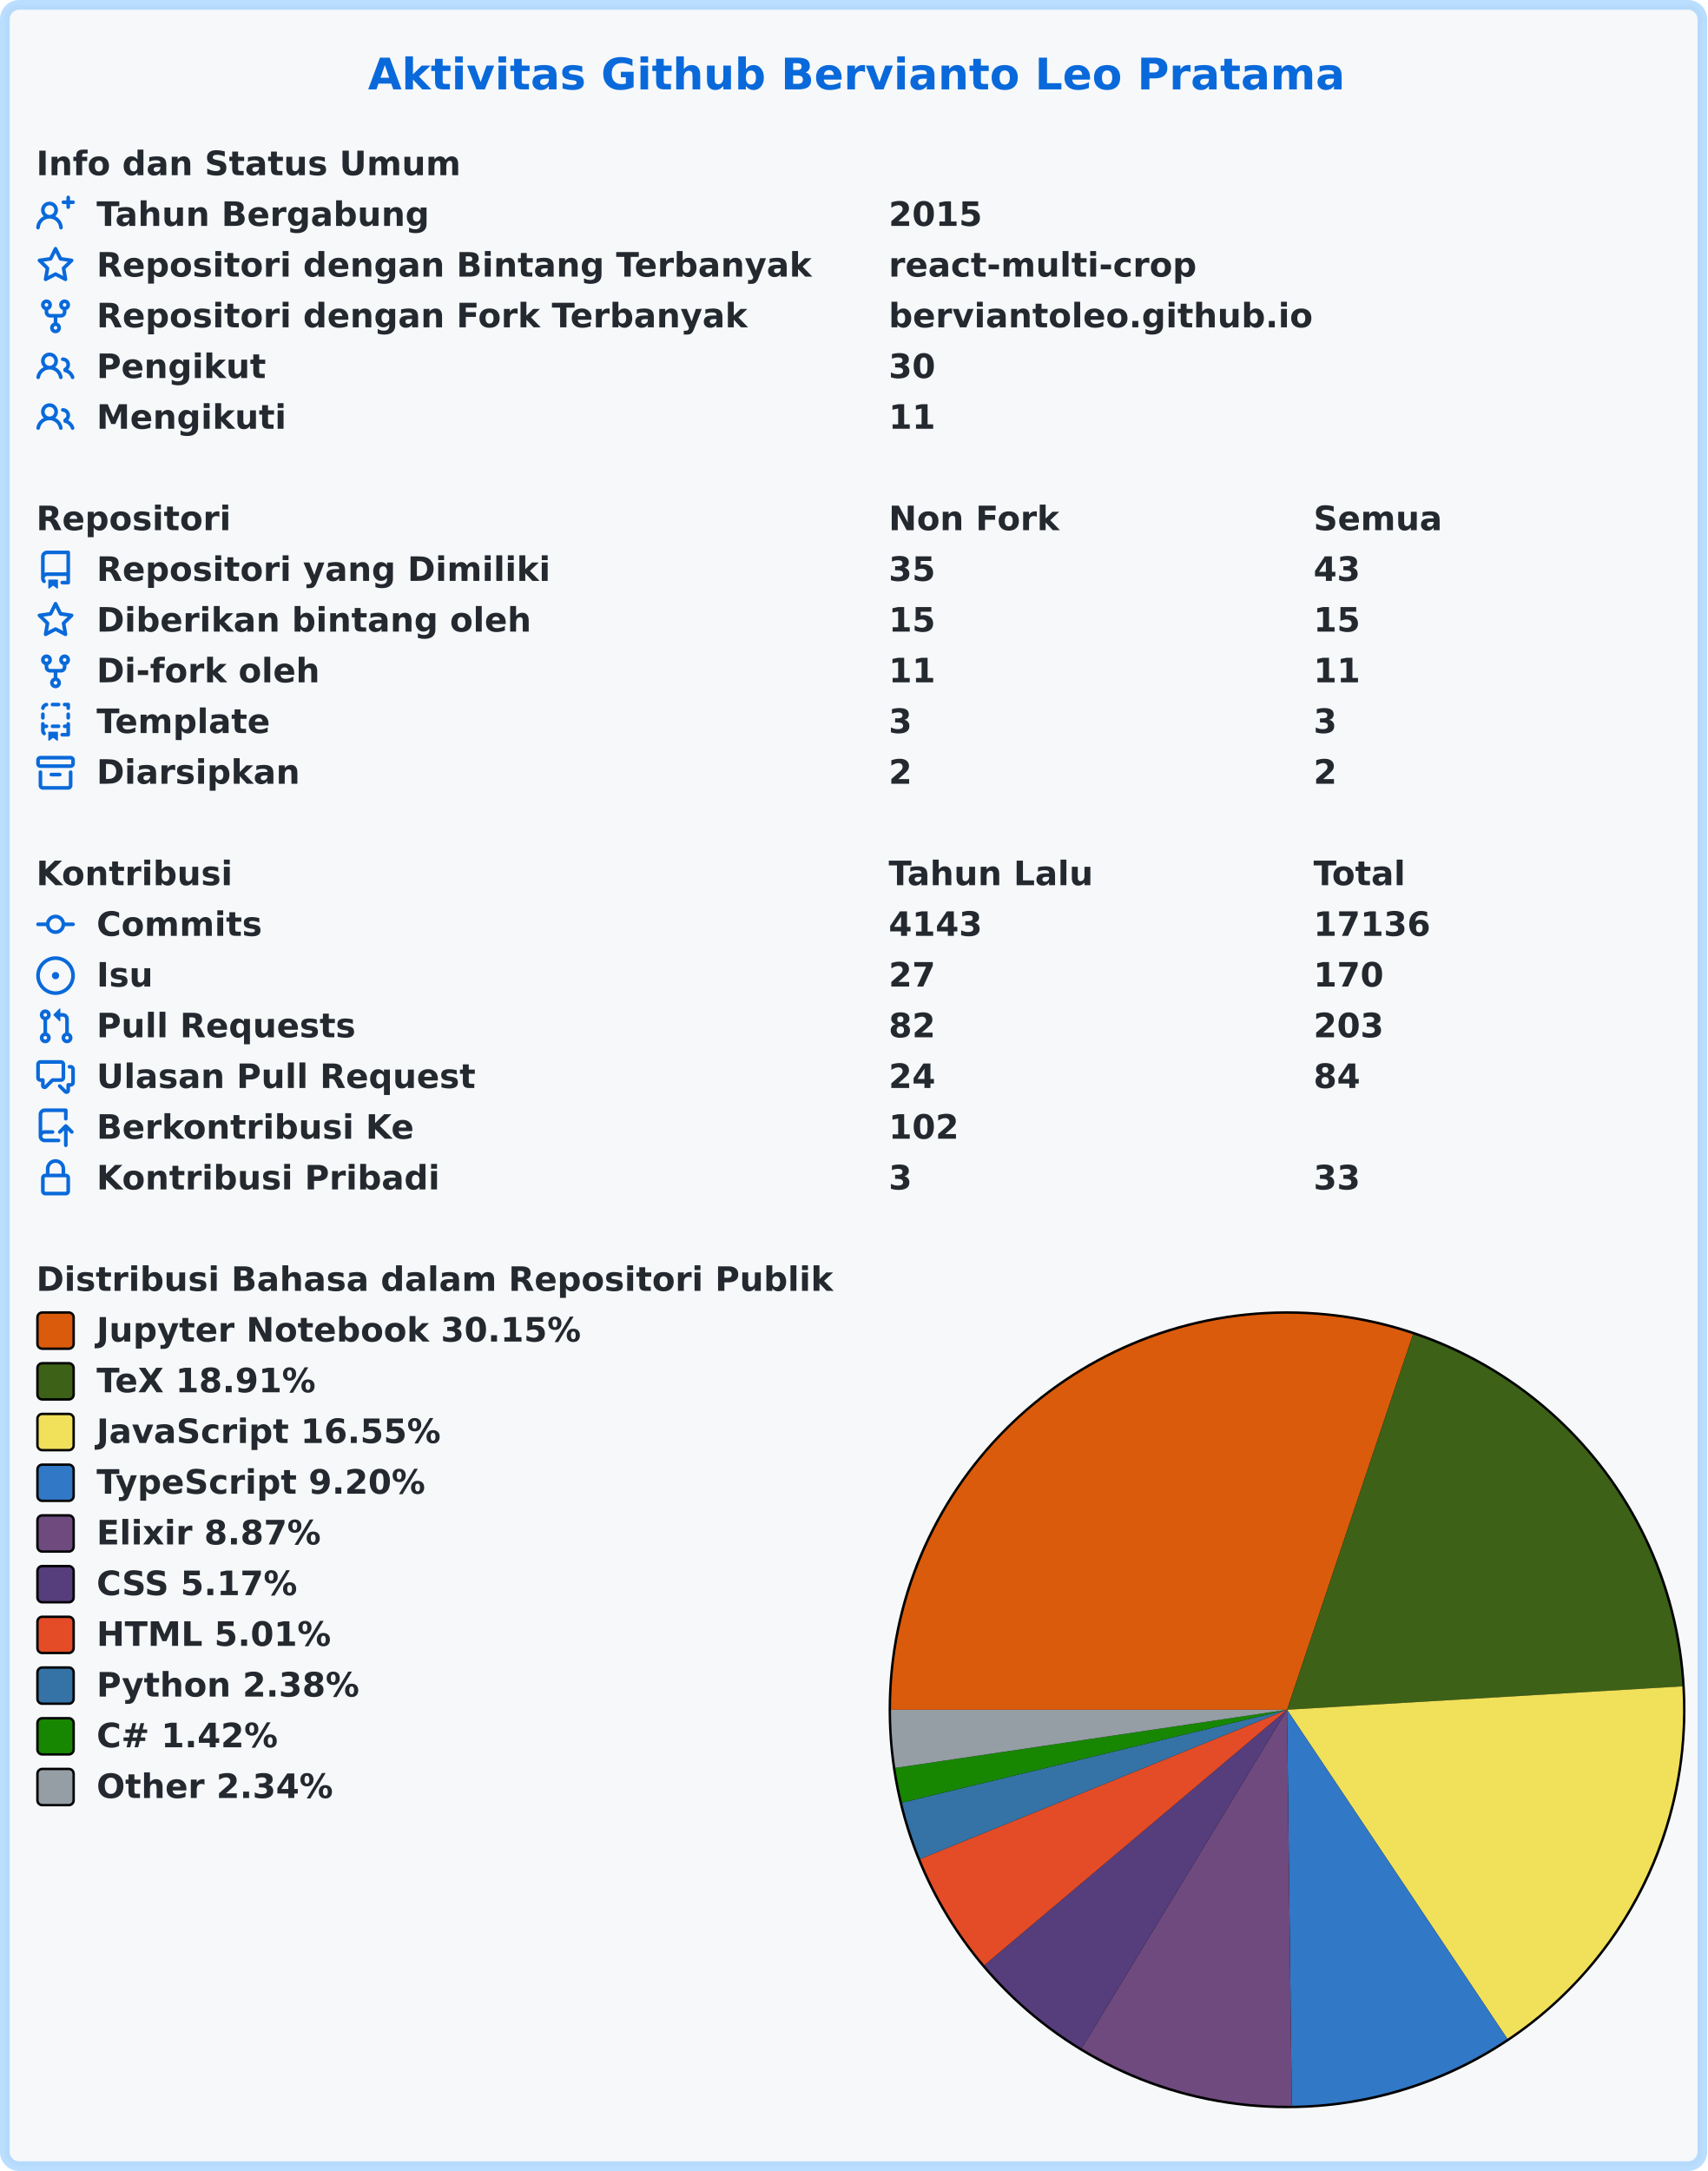
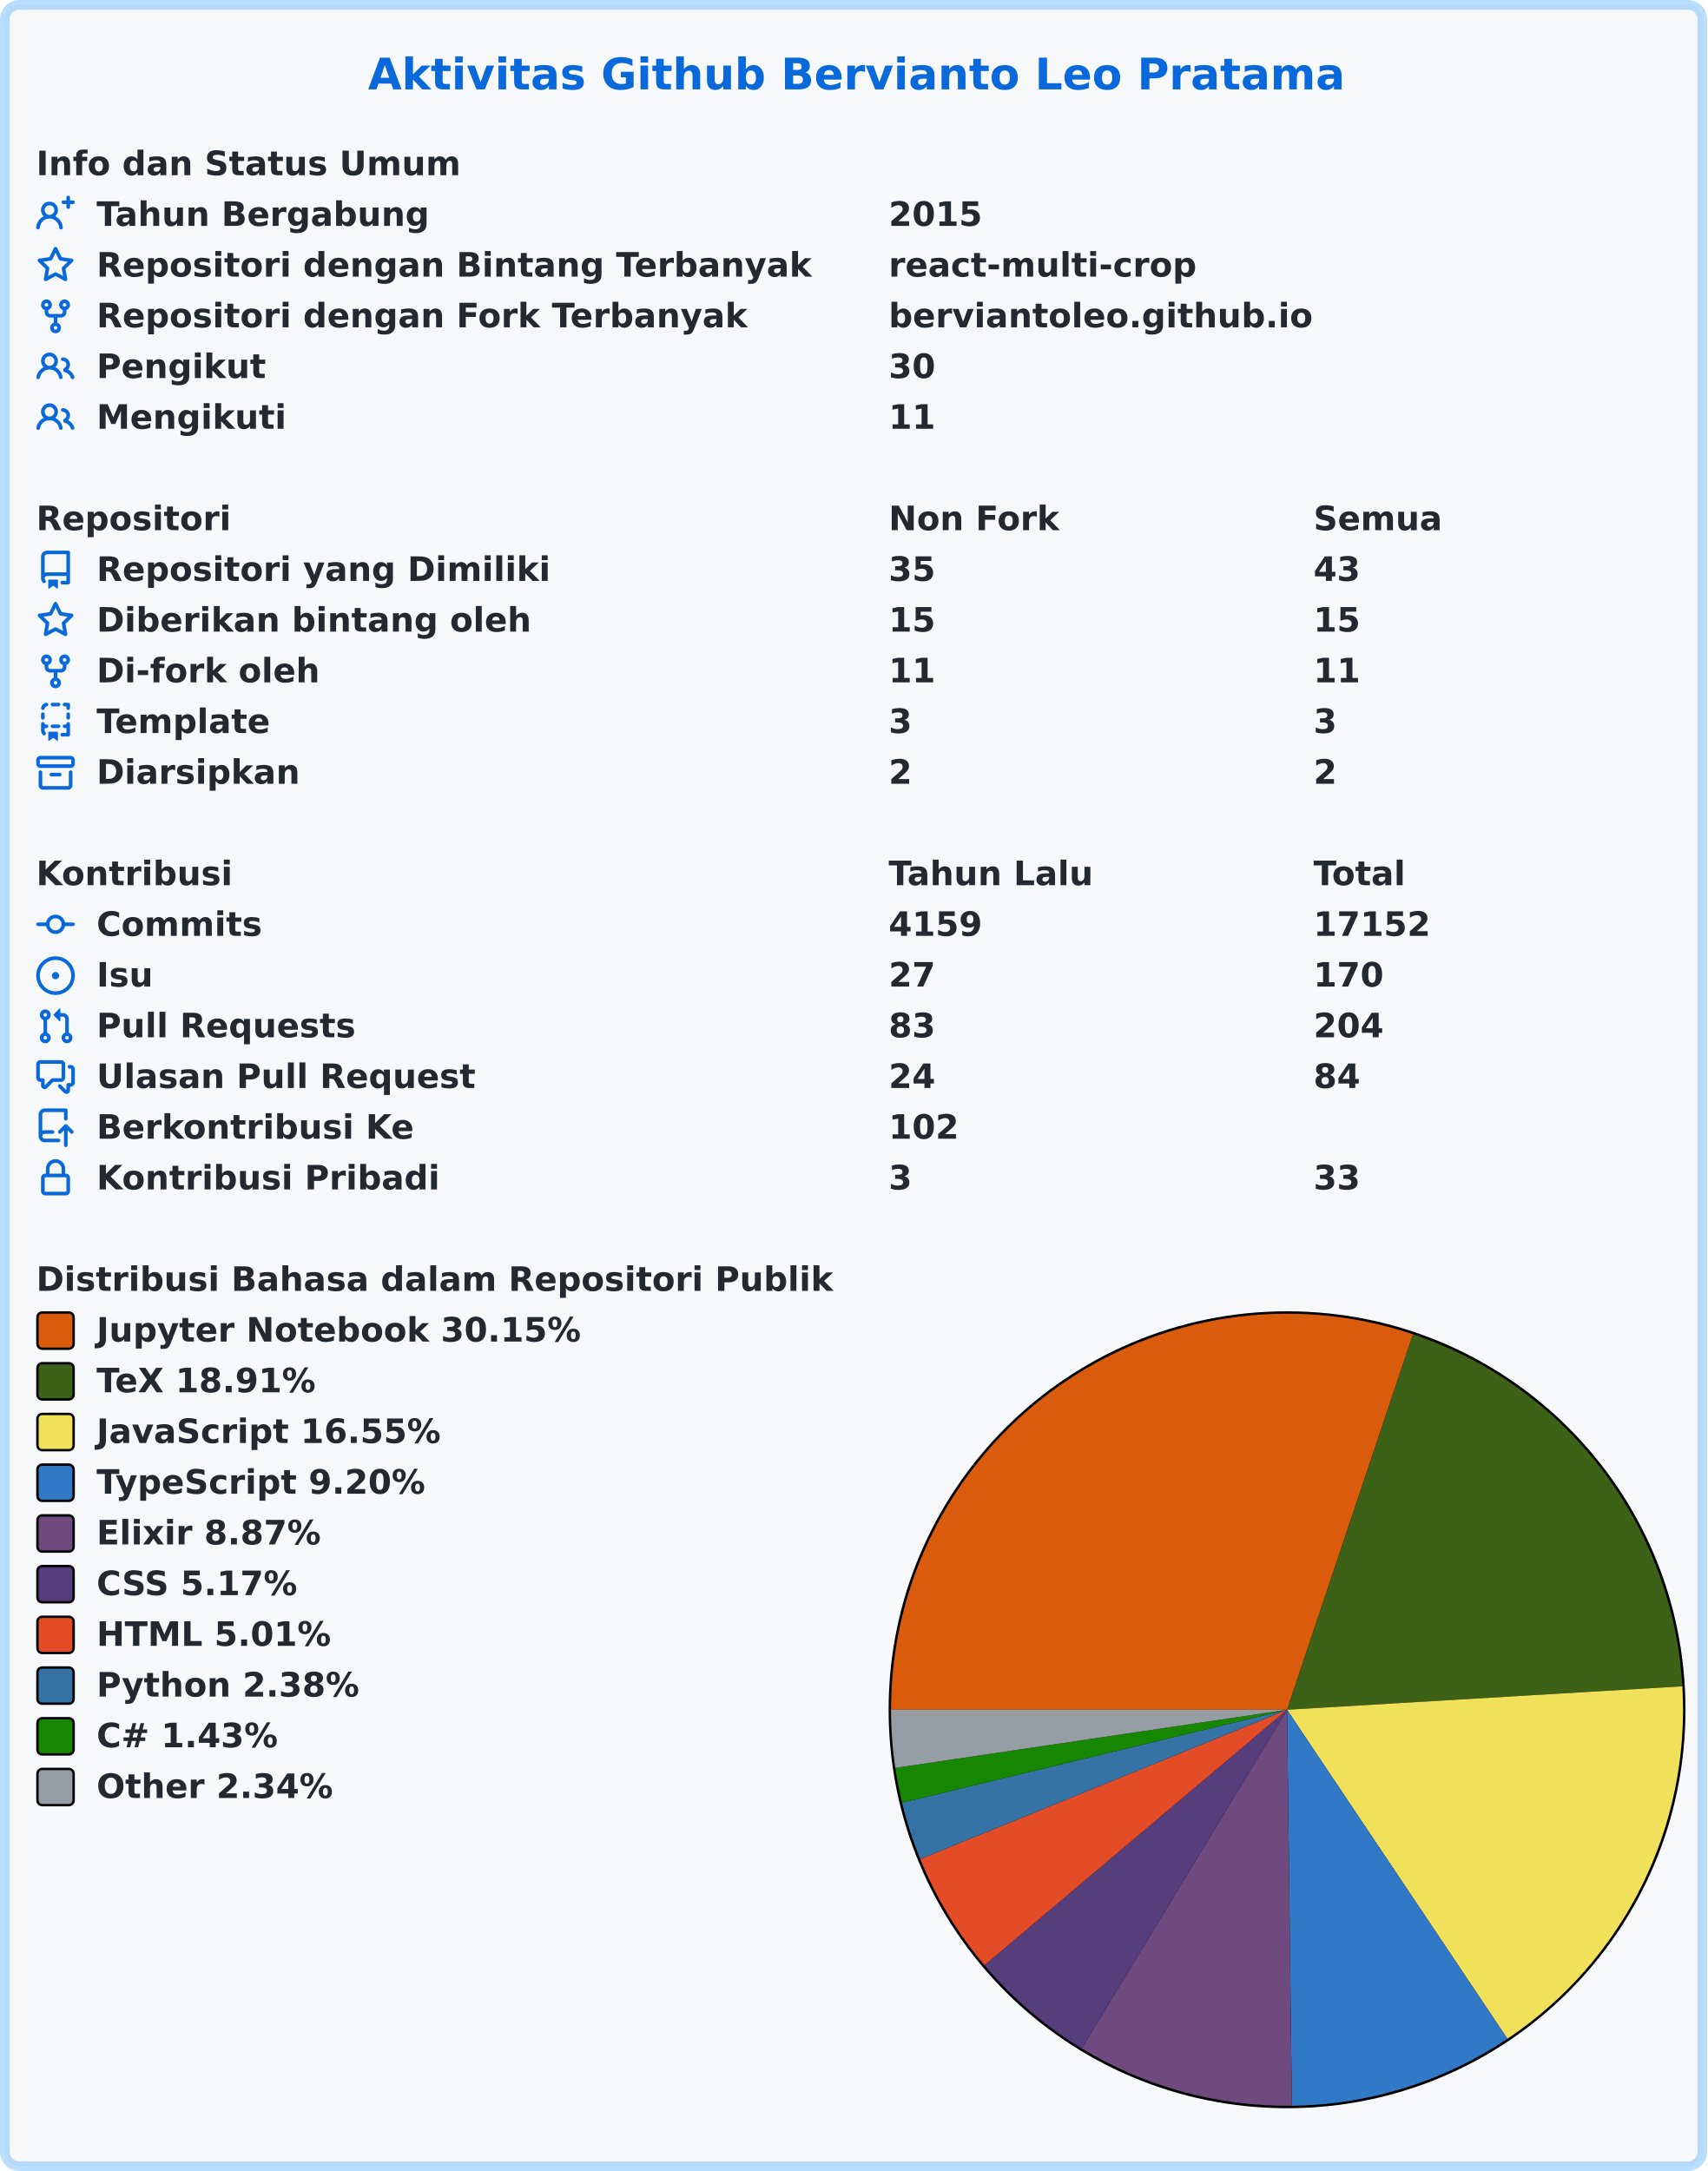
<svg xmlns="http://www.w3.org/2000/svg" width="707" height="899" viewBox="0 0 707 899" lang="id" xml:lang="id">
  <rect x="2" y="2" stroke-width="4" rx="6" width="703" height="895" stroke="rgba(84,174,255,0.4)" fill="#f6f8fa" />
  <g font-weight="600" font-size="110pt" font-family="Verdana,Geneva,DejaVu Sans,sans-serif" text-rendering="geometricPrecision">
    <text x="1239" y="301" lengthAdjust="spacingAndGlyphs" textLength="3261" transform="scale(0.123)" fill="#0969da">Aktivitas Github Bervianto Leo Pratama</text>
    <g transform="translate(0, 60)" fill="#24292f">
      <g transform="translate(15, 0)">
        <g transform="scale(0.095)">
          <text x="0" y="132" textLength="1852" lengthAdjust="spacingAndGlyphs">Info dan Status Umum</text>
        </g>
      </g>
      <g transform="translate(15, 21)">
        <path fill="#0969da" fill-rule="evenodd" d="M13.25 0a.75.75 0 01.75.75V2h1.25a.75.75 0 010 1.5H14v1.25a.75.75 0 01-1.5 0V3.5h-1.25a.75.75 0 010-1.5h1.25V.75a.75.75 0 01.75-.75zM5.5 4a2 2 0 100 4 2 2 0 000-4zm2.4 4.548a3.5 3.5 0 10-4.799 0 5.527 5.527 0 00-3.1 4.66.75.75 0 101.498.085A4.01 4.01 0 015.5 9.5a4.01 4.01 0 014.001 3.793.75.75 0 101.498-.086 5.527 5.527 0 00-3.1-4.659z" />
        <g transform="scale(0.095)">
          <text lengthAdjust="spacingAndGlyphs" textLength="1478" x="263" y="132">Tahun Bergabung</text>
          <text lengthAdjust="spacingAndGlyphs" textLength="420" x="3716" y="132">2015</text>
        </g>
      </g>
      <g transform="translate(15, 42)">
        <path fill="#0969da" fill-rule="evenodd" d="M8 .25a.75.75 0 01.673.418l1.882 3.815 4.21.612a.75.75 0 01.416 1.279l-3.046 2.97.719 4.192a.75.75 0 01-1.088.791L8 12.347l-3.766 1.98a.75.75 0 01-1.088-.79l.72-4.194L.818 6.374a.75.75 0 01.416-1.28l4.21-.611L7.327.668A.75.75 0 018 .25zm0 2.445L6.615 5.5a.75.75 0 01-.564.41l-3.097.45 2.24 2.184a.75.75 0 01.216.664l-.528 3.084 2.769-1.456a.75.75 0 01.698 0l2.77 1.456-.53-3.084a.75.75 0 01.216-.664l2.24-2.183-3.096-.45a.75.75 0 01-.564-.41L8 2.694v.001z" />
        <g transform="scale(0.095)">
          <text lengthAdjust="spacingAndGlyphs" textLength="3126" x="263" y="132">Repositori dengan Bintang Terbanyak</text>
          <text lengthAdjust="spacingAndGlyphs" textLength="1330" x="3716" y="132">react-multi-crop</text>
        </g>
      </g>
      <g transform="translate(15, 63)">
        <path fill="#0969da" fill-rule="evenodd" d="M5 3.25a.75.75 0 11-1.5 0 .75.75 0 011.5 0zm0 2.122a2.25 2.25 0 10-1.5 0v.878A2.25 2.25 0 005.75 8.5h1.5v2.128a2.251 2.251 0 101.5 0V8.5h1.5a2.25 2.25 0 002.25-2.25v-.878a2.25 2.25 0 10-1.5 0v.878a.75.75 0 01-.75.75h-4.5A.75.75 0 015 6.25v-.878zm3.75 7.378a.75.75 0 11-1.5 0 .75.75 0 011.5 0zm3-8.75a.75.75 0 100-1.5.75.75 0 000 1.5z" />
        <g transform="scale(0.095)">
          <text lengthAdjust="spacingAndGlyphs" textLength="2846" x="263" y="132">Repositori dengan Fork Terbanyak</text>
          <text lengthAdjust="spacingAndGlyphs" textLength="1821" x="3716" y="132">berviantoleo.github.io</text>
        </g>
      </g>
      <g transform="translate(15, 84)">
        <path fill="#0969da" fill-rule="evenodd" d="M5.5 3.5a2 2 0 100 4 2 2 0 000-4zM2 5.5a3.5 3.5 0 115.898 2.549 5.507 5.507 0 013.034 4.084.75.75 0 11-1.482.235 4.001 4.001 0 00-7.9 0 .75.75 0 01-1.482-.236A5.507 5.507 0 013.102 8.05 3.49 3.49 0 012 5.5zM11 4a.75.75 0 100 1.5 1.5 1.5 0 01.666 2.844.75.75 0 00-.416.672v.352a.75.75 0 00.574.73c1.2.289 2.162 1.2 2.522 2.372a.75.75 0 101.434-.44 5.01 5.01 0 00-2.56-3.012A3 3 0 0011 4z" />
        <g transform="scale(0.095)">
          <text lengthAdjust="spacingAndGlyphs" textLength="723" x="263" y="132">Pengikut</text>
          <text lengthAdjust="spacingAndGlyphs" textLength="210" x="3716" y="132">30</text>
        </g>
      </g>
      <g transform="translate(15, 105)">
        <path fill="#0969da" fill-rule="evenodd" d="M5.5 3.5a2 2 0 100 4 2 2 0 000-4zM2 5.5a3.5 3.5 0 115.898 2.549 5.507 5.507 0 013.034 4.084.75.75 0 11-1.482.235 4.001 4.001 0 00-7.9 0 .75.75 0 01-1.482-.236A5.507 5.507 0 013.102 8.05 3.49 3.49 0 012 5.5zM11 4a.75.75 0 100 1.5 1.5 1.5 0 01.666 2.844.75.75 0 00-.416.672v.352a.75.75 0 00.574.73c1.2.289 2.162 1.2 2.522 2.372a.75.75 0 101.434-.44 5.01 5.01 0 00-2.56-3.012A3 3 0 0011 4z" />
        <g transform="scale(0.095)">
          <text lengthAdjust="spacingAndGlyphs" textLength="813" x="263" y="132">Mengikuti</text>
          <text lengthAdjust="spacingAndGlyphs" textLength="210" x="3716" y="132">11</text>
        </g>
      </g>
    </g>
    <g transform="translate(0, 207)" fill="#24292f">
      <g transform="translate(15, 0)">
        <g transform="scale(0.095)">
          <text x="0" y="132" textLength="832" lengthAdjust="spacingAndGlyphs">Repositori</text>
          <text x="3716" y="132" textLength="740" lengthAdjust="spacingAndGlyphs">Non Fork</text>
          <text x="5568" y="132" textLength="573" lengthAdjust="spacingAndGlyphs">Semua</text>
        </g>
      </g>
      <g transform="translate(15, 21)">
        <path fill="#0969da" fill-rule="evenodd" d="M2 2.5A2.5 2.5 0 014.5 0h8.75a.75.75 0 01.75.75v12.5a.75.75 0 01-.75.75h-2.5a.75.75 0 110-1.5h1.75v-2h-8a1 1 0 00-.714 1.7.75.75 0 01-1.072 1.05A2.495 2.495 0 012 11.5v-9zm10.5-1V9h-8c-.356 0-.694.074-1 .208V2.5a1 1 0 011-1h8zM5 12.25v3.25a.25.25 0 00.4.2l1.45-1.087a.25.25 0 01.3 0L8.6 15.7a.25.25 0 00.4-.2v-3.25a.25.25 0 00-.25-.25h-3.5a.25.25 0 00-.25.25z" />
        <g transform="scale(0.095)">
          <text lengthAdjust="spacingAndGlyphs" textLength="1962" x="263" y="132">Repositori yang Dimiliki</text>
          <text lengthAdjust="spacingAndGlyphs" textLength="210" x="3716" y="132">35</text>
          <text lengthAdjust="spacingAndGlyphs" textLength="210" x="5568" y="132">43</text>
        </g>
      </g>
      <g transform="translate(15, 42)">
        <path fill="#0969da" fill-rule="evenodd" d="M8 .25a.75.75 0 01.673.418l1.882 3.815 4.21.612a.75.75 0 01.416 1.279l-3.046 2.97.719 4.192a.75.75 0 01-1.088.791L8 12.347l-3.766 1.98a.75.75 0 01-1.088-.79l.72-4.194L.818 6.374a.75.75 0 01.416-1.28l4.21-.611L7.327.668A.75.75 0 018 .25zm0 2.445L6.615 5.5a.75.75 0 01-.564.41l-3.097.45 2.24 2.184a.75.75 0 01.216.664l-.528 3.084 2.769-1.456a.75.75 0 01.698 0l2.77 1.456-.53-3.084a.75.75 0 01.216-.664l2.24-2.183-3.096-.45a.75.75 0 01-.564-.41L8 2.694v.001z" />
        <g transform="scale(0.095)">
          <text lengthAdjust="spacingAndGlyphs" textLength="1887" x="263" y="132">Diberikan bintang oleh</text>
          <text lengthAdjust="spacingAndGlyphs" textLength="210" x="3716" y="132">15</text>
          <text lengthAdjust="spacingAndGlyphs" textLength="210" x="5568" y="132">15</text>
        </g>
      </g>
      <g transform="translate(15, 63)">
        <path fill="#0969da" fill-rule="evenodd" d="M5 3.25a.75.75 0 11-1.5 0 .75.75 0 011.5 0zm0 2.122a2.25 2.25 0 10-1.5 0v.878A2.25 2.25 0 005.75 8.5h1.5v2.128a2.251 2.251 0 101.5 0V8.5h1.5a2.25 2.25 0 002.25-2.25v-.878a2.25 2.25 0 10-1.5 0v.878a.75.75 0 01-.75.75h-4.5A.75.75 0 015 6.25v-.878zm3.75 7.378a.75.75 0 11-1.5 0 .75.75 0 011.5 0zm3-8.75a.75.75 0 100-1.5.75.75 0 000 1.5z" />
        <g transform="scale(0.095)">
          <text lengthAdjust="spacingAndGlyphs" textLength="963" x="263" y="132">Di-fork oleh</text>
          <text lengthAdjust="spacingAndGlyphs" textLength="210" x="3716" y="132">11</text>
          <text lengthAdjust="spacingAndGlyphs" textLength="210" x="5568" y="132">11</text>
        </g>
      </g>
      <g transform="translate(15, 84)">
        <path fill="#0969da" fill-rule="evenodd" d="M6 .75A.75.75 0 016.75 0h2.5a.75.75 0 010 1.5h-2.5A.75.75 0 016 .75zm5 0a.75.75 0 01.75-.75h1.5a.75.75 0 01.75.75v1.5a.75.75 0 01-1.5 0V1.5h-.75A.75.75 0 0111 .75zM4.992.662a.75.75 0 01-.636.848c-.436.063-.783.41-.846.846a.75.75 0 01-1.485-.212A2.501 2.501 0 014.144.025a.75.75 0 01.848.637zM2.75 4a.75.75 0 01.75.75v1.5a.75.75 0 01-1.5 0v-1.5A.75.75 0 012.75 4zm10.5 0a.75.75 0 01.75.75v1.5a.75.75 0 01-1.5 0v-1.5a.75.75 0 01.75-.75zM2.75 8a.75.75 0 01.75.75v.268A1.72 1.72 0 013.75 9h.5a.75.75 0 010 1.5h-.5a.25.25 0 00-.25.25v.75c0 .28.114.532.3.714a.75.75 0 01-1.05 1.072A2.495 2.495 0 012 11.5V8.75A.75.75 0 012.75 8zm10.5 0a.75.75 0 01.75.75v4.5a.75.75 0 01-.75.75h-2.5a.75.75 0 010-1.5h1.75v-2h-.75a.75.75 0 010-1.5h.75v-.25a.75.75 0 01.75-.75zM6 9.75A.75.75 0 016.75 9h2.5a.75.75 0 010 1.5h-2.5A.75.75 0 016 9.75zm-1 2.5v3.25a.25.25 0 00.4.2l1.45-1.087a.25.25 0 01.3 0L8.6 15.7a.25.25 0 00.4-.2v-3.25a.25.25 0 00-.25-.25h-3.5a.25.25 0 00-.25.25z" />
        <g transform="scale(0.095)">
          <text lengthAdjust="spacingAndGlyphs" textLength="783" x="263" y="132">Template</text>
          <text lengthAdjust="spacingAndGlyphs" textLength="105" x="3716" y="132">3</text>
          <text lengthAdjust="spacingAndGlyphs" textLength="105" x="5568" y="132">3</text>
        </g>
      </g>
      <g transform="translate(15, 105)">
        <path fill="#0969da" fill-rule="evenodd" d="M1.75 2.5a.25.25 0 00-.25.25v1.5c0 .138.112.25.25.25h12.5a.25.25 0 00.25-.25v-1.5a.25.25 0 00-.25-.25H1.75zM0 2.75C0 1.784.784 1 1.75 1h12.5c.966 0 1.75.784 1.75 1.75v1.5A1.75 1.75 0 0114.25 6H1.75A1.75 1.75 0 010 4.25v-1.5zM1.75 7a.75.75 0 01.75.75v5.5c0 .138.112.25.25.25h10.5a.25.25 0 00.25-.25v-5.5a.75.75 0 111.5 0v5.5A1.75 1.75 0 0113.25 15H2.75A1.75 1.75 0 011 13.25v-5.5A.75.75 0 011.75 7zm4.5 1a.75.75 0 000 1.5h3.5a.75.75 0 100-1.5h-3.5z" />
        <g transform="scale(0.095)">
          <text lengthAdjust="spacingAndGlyphs" textLength="880" x="263" y="132">Diarsipkan</text>
          <text lengthAdjust="spacingAndGlyphs" textLength="105" x="3716" y="132">2</text>
          <text lengthAdjust="spacingAndGlyphs" textLength="105" x="5568" y="132">2</text>
        </g>
      </g>
    </g>
    <g transform="translate(0, 354)" fill="#24292f">
      <g transform="translate(15, 0)">
        <g transform="scale(0.095)">
          <text x="0" y="132" textLength="834" lengthAdjust="spacingAndGlyphs">Kontribusi</text>
          <text x="3716" y="132" textLength="914" lengthAdjust="spacingAndGlyphs">Tahun Lalu</text>
          <text x="5568" y="132" textLength="414" lengthAdjust="spacingAndGlyphs">Total</text>
        </g>
      </g>
      <g transform="translate(15, 21)">
        <path fill="#0969da" fill-rule="evenodd" d="M10.5 7.75a2.5 2.5 0 11-5 0 2.5 2.5 0 015 0zm1.43.75a4.002 4.002 0 01-7.86 0H.75a.75.75 0 110-1.5h3.32a4.001 4.001 0 017.86 0h3.32a.75.75 0 110 1.5h-3.32z" />
        <g transform="scale(0.095)">
          <text lengthAdjust="spacingAndGlyphs" textLength="734" x="263" y="132">Commits</text>
-           <text lengthAdjust="spacingAndGlyphs" textLength="420" x="3716" y="132">4143</text>
-           <text lengthAdjust="spacingAndGlyphs" textLength="525" x="5568" y="132">17136</text>
+           <text lengthAdjust="spacingAndGlyphs" textLength="420" x="3716" y="132">4159</text>
+           <text lengthAdjust="spacingAndGlyphs" textLength="525" x="5568" y="132">17152</text>
        </g>
      </g>
      <g transform="translate(15, 42)">
        <path fill="#0969da" d="M8 9.5a1.5 1.5 0 100-3 1.5 1.5 0 000 3z" />
        <path fill="#0969da" fill-rule="evenodd" d="M8 0a8 8 0 100 16A8 8 0 008 0zM1.5 8a6.5 6.5 0 1113 0 6.5 6.5 0 01-13 0z" />
        <g transform="scale(0.095)">
          <text lengthAdjust="spacingAndGlyphs" textLength="238" x="263" y="132">Isu</text>
          <text lengthAdjust="spacingAndGlyphs" textLength="210" x="3716" y="132">27</text>
          <text lengthAdjust="spacingAndGlyphs" textLength="315" x="5568" y="132">170</text>
        </g>
      </g>
      <g transform="translate(15, 63)">
        <path fill="#0969da" fill-rule="evenodd" d="M7.177 3.073L9.573.677A.25.25 0 0110 .854v4.792a.25.25 0 01-.427.177L7.177 3.427a.25.25 0 010-.354zM3.75 2.5a.75.75 0 100 1.5.75.75 0 000-1.5zm-2.25.75a2.25 2.25 0 113 2.122v5.256a2.251 2.251 0 11-1.5 0V5.372A2.25 2.25 0 011.5 3.25zM11 2.5h-1V4h1a1 1 0 011 1v5.628a2.251 2.251 0 101.5 0V5A2.5 2.5 0 0011 2.5zm1 10.25a.75.75 0 111.5 0 .75.75 0 01-1.5 0zM3.75 12a.75.75 0 100 1.5.75.75 0 000-1.5z" />
        <g transform="scale(0.095)">
          <text lengthAdjust="spacingAndGlyphs" textLength="1113" x="263" y="132">Pull Requests</text>
-           <text lengthAdjust="spacingAndGlyphs" textLength="210" x="3716" y="132">82</text>
-           <text lengthAdjust="spacingAndGlyphs" textLength="315" x="5568" y="132">203</text>
+           <text lengthAdjust="spacingAndGlyphs" textLength="210" x="3716" y="132">83</text>
+           <text lengthAdjust="spacingAndGlyphs" textLength="315" x="5568" y="132">204</text>
        </g>
      </g>
      <g transform="translate(15, 84)">
        <path fill="#0969da" fill-rule="evenodd" d="M1.5 2.75a.25.25 0 01.25-.25h8.5a.25.25 0 01.25.25v5.5a.25.25 0 01-.25.25h-3.5a.75.75 0 00-.53.22L3.5 11.44V9.25a.75.75 0 00-.75-.75h-1a.25.25 0 01-.25-.25v-5.5zM1.75 1A1.75 1.75 0 000 2.75v5.5C0 9.216.784 10 1.75 10H2v1.543a1.457 1.457 0 002.487 1.03L7.061 10h3.189A1.75 1.75 0 0012 8.25v-5.5A1.75 1.75 0 0010.25 1h-8.5zM14.5 4.75a.25.25 0 00-.25-.25h-.5a.75.75 0 110-1.5h.5c.966 0 1.75.784 1.75 1.75v5.5A1.75 1.75 0 0114.25 12H14v1.543a1.457 1.457 0 01-2.487 1.03L9.22 12.28a.75.75 0 111.06-1.06l2.22 2.22v-2.19a.75.75 0 01.75-.75h1a.25.25 0 00.25-.25v-5.5z" />
        <g transform="scale(0.095)">
          <text lengthAdjust="spacingAndGlyphs" textLength="1640" x="263" y="132">Ulasan Pull Request</text>
          <text lengthAdjust="spacingAndGlyphs" textLength="210" x="3716" y="132">24</text>
          <text lengthAdjust="spacingAndGlyphs" textLength="210" x="5568" y="132">84</text>
        </g>
      </g>
      <g transform="translate(15, 105)">
        <path fill="#0969da" fill-rule="evenodd" d="M1 2.5A2.5 2.5 0 013.5 0h8.75a.75.75 0 01.75.75v3.5a.75.75 0 01-1.5 0V1.5h-8a1 1 0 00-1 1v6.708A2.492 2.492 0 013.5 9h3.25a.75.75 0 010 1.5H3.5a1 1 0 100 2h5.75a.75.75 0 010 1.5H3.5A2.5 2.5 0 011 11.5v-9zm13.23 7.79a.75.75 0 001.06-1.06l-2.505-2.505a.75.75 0 00-1.06 0L9.22 9.229a.75.75 0 001.06 1.061l1.225-1.224v6.184a.75.75 0 001.5 0V9.066l1.224 1.224z" />
        <g transform="scale(0.095)">
          <text lengthAdjust="spacingAndGlyphs" textLength="1366" x="263" y="132">Berkontribusi Ke</text>
          <text lengthAdjust="spacingAndGlyphs" textLength="315" x="3716" y="132">102</text>
        </g>
      </g>
      <g transform="translate(15, 126)">
        <path fill="#0969da" fill-rule="evenodd" d="M4 4v2h-.25A1.75 1.75 0 002 7.75v5.5c0 .966.784 1.75 1.75 1.75h8.5A1.75 1.75 0 0014 13.25v-5.5A1.75 1.75 0 0012.25 6H12V4a4 4 0 10-8 0zm6.5 2V4a2.5 2.5 0 00-5 0v2h5zM12 7.5h.25a.25.25 0 01.25.25v5.5a.25.25 0 01-.25.25h-8.5a.25.25 0 01-.25-.25v-5.5a.25.25 0 01.25-.25H12z" />
        <g transform="scale(0.095)">
          <text lengthAdjust="spacingAndGlyphs" textLength="1456" x="263" y="132">Kontribusi Pribadi</text>
          <text lengthAdjust="spacingAndGlyphs" textLength="105" x="3716" y="132">3</text>
          <text lengthAdjust="spacingAndGlyphs" textLength="210" x="5568" y="132">33</text>
        </g>
      </g>
    </g>
    <g transform="translate(0, 522)" fill="#24292f">
      <g transform="translate(15, 0)">
        <g transform="scale(0.095)">
          <text x="0" y="132" textLength="3438" lengthAdjust="spacingAndGlyphs">Distribusi Bahasa dalam Repositori Publik</text>
        </g>
      </g>
      <g transform="translate(368, 21)">
        <circle cx="165" cy="165" r="165" fill="#000000" />
      </g>
      <g transform="translate(369, 22)">
-         <path fill-rule="evenodd" fill="#DA5B0B" d="M 0.0,164 A 164 164 0 0 1 216.169 8.519 L 164,164 Z" />
-         <path fill-rule="evenodd" fill="#3D6117" d="M 216.169,8.519 A 164 164 0 0 1 327.714 154.312 L 164,164 Z" />
-         <path fill-rule="evenodd" fill="#f1e05a" d="M 327.714,154.312 A 164 164 0 0 1 255.254 300.267 L 164,164 Z" />
-         <path fill-rule="evenodd" fill="#3178c6" d="M 255.254,300.267 A 164 164 0 0 1 165.975 327.988 L 164,164 Z" />
-         <path fill-rule="evenodd" fill="#6e4a7e" d="M 165.975,327.988 A 164 164 0 0 1 78.951 304.223 L 164,164 Z" />
-         <path fill-rule="evenodd" fill="#563d7c" d="M 78.951,304.223 A 164 164 0 0 1 38.654 269.756 L 164,164 Z" />
-         <path fill-rule="evenodd" fill="#e34c26" d="M 38.654,269.756 A 164 164 0 0 1 12.086 225.79 L 164,164 Z" />
-         <path fill-rule="evenodd" fill="#3572A5" d="M 12.086,225.79 A 164 164 0 0 1 4.572 202.452 L 164,164 Z" />
-         <path fill-rule="evenodd" fill="#178600" d="M 4.572,202.452 A 164 164 0 0 1 1.776 188.071 L 164,164 Z" />
-         <path fill-rule="evenodd" fill="#959da5" d="M 1.776,188.071 A 164 164 0 0 1 0.0 164 L 164,164 Z" />
+         <path fill-rule="evenodd" fill="#DA5B0B" d="M 0.0,164 A 164 164 0 0 1 216.158 8.515 L 164,164 Z" />
+         <path fill-rule="evenodd" fill="#3D6117" d="M 216.158,8.515 A 164 164 0 0 1 327.713 154.294 L 164,164 Z" />
+         <path fill-rule="evenodd" fill="#f1e05a" d="M 327.713,154.294 A 164 164 0 0 1 255.275 300.253 L 164,164 Z" />
+         <path fill-rule="evenodd" fill="#3178c6" d="M 255.275,300.253 A 164 164 0 0 1 166.003 327.988 L 164,164 Z" />
+         <path fill-rule="evenodd" fill="#6e4a7e" d="M 166.003,327.988 A 164 164 0 0 1 78.977 304.24 L 164,164 Z" />
+         <path fill-rule="evenodd" fill="#563d7c" d="M 78.977,304.24 A 164 164 0 0 1 38.675 269.781 L 164,164 Z" />
+         <path fill-rule="evenodd" fill="#e34c26" d="M 38.675,269.781 A 164 164 0 0 1 12.099 225.822 L 164,164 Z" />
+         <path fill-rule="evenodd" fill="#3572A5" d="M 12.099,225.822 A 164 164 0 0 1 4.58 202.487 L 164,164 Z" />
+         <path fill-rule="evenodd" fill="#178600" d="M 4.58,202.487 A 164 164 0 0 1 1.776 188.07 L 164,164 Z" />
+         <path fill-rule="evenodd" fill="#959da5" d="M 1.776,188.07 A 164 164 0 0 1 0.0 164 L 164,164 Z" />
      </g>
      <g transform="translate(15, 21)">
        <rect x="0.5" y="0.5" rx="2" width="15" height="15" fill="#DA5B0B" stroke-width="1" stroke="#000000" />
        <text transform="scale(0.095)" x="263" y="132" textLength="2126" lengthAdjust="spacingAndGlyphs">Jupyter Notebook 30.15%</text>
      </g>
      <g transform="translate(15, 42)">
        <rect x="0.5" y="0.5" rx="2" width="15" height="15" fill="#3D6117" stroke-width="1" stroke="#000000" />
        <text transform="scale(0.095)" x="263" y="132" textLength="999" lengthAdjust="spacingAndGlyphs">TeX 18.91%</text>
      </g>
      <g transform="translate(15, 63)">
        <rect x="0.5" y="0.5" rx="2" width="15" height="15" fill="#f1e05a" stroke-width="1" stroke="#000000" />
        <text transform="scale(0.095)" x="263" y="132" textLength="1516" lengthAdjust="spacingAndGlyphs">JavaScript 16.55%</text>
      </g>
      <g transform="translate(15, 84)">
        <rect x="0.5" y="0.5" rx="2" width="15" height="15" fill="#3178c6" stroke-width="1" stroke="#000000" />
        <text transform="scale(0.095)" x="263" y="132" textLength="1462" lengthAdjust="spacingAndGlyphs">TypeScript 9.20%</text>
      </g>
      <g transform="translate(15, 105)">
        <rect x="0.5" y="0.5" rx="2" width="15" height="15" fill="#6e4a7e" stroke-width="1" stroke="#000000" />
        <text transform="scale(0.095)" x="263" y="132" textLength="987" lengthAdjust="spacingAndGlyphs">Elixir 8.87%</text>
      </g>
      <g transform="translate(15, 126)">
        <rect x="0.5" y="0.5" rx="2" width="15" height="15" fill="#563d7c" stroke-width="1" stroke="#000000" />
        <text transform="scale(0.095)" x="263" y="132" textLength="903" lengthAdjust="spacingAndGlyphs">CSS 5.17%</text>
      </g>
      <g transform="translate(15, 147)">
        <rect x="0.5" y="0.5" rx="2" width="15" height="15" fill="#e34c26" stroke-width="1" stroke="#000000" />
        <text transform="scale(0.095)" x="263" y="132" textLength="1036" lengthAdjust="spacingAndGlyphs">HTML 5.01%</text>
      </g>
      <g transform="translate(15, 168)">
        <rect x="0.5" y="0.5" rx="2" width="15" height="15" fill="#3572A5" stroke-width="1" stroke="#000000" />
        <text transform="scale(0.095)" x="263" y="132" textLength="1149" lengthAdjust="spacingAndGlyphs">Python 2.38%</text>
      </g>
      <g transform="translate(15, 189)">
        <rect x="0.5" y="0.5" rx="2" width="15" height="15" fill="#178600" stroke-width="1" stroke="#000000" />
-         <text transform="scale(0.095)" x="263" y="132" textLength="831" lengthAdjust="spacingAndGlyphs">C# 1.42%</text>
+         <text transform="scale(0.095)" x="263" y="132" textLength="831" lengthAdjust="spacingAndGlyphs">C# 1.43%</text>
      </g>
      <g transform="translate(15, 210)">
        <rect x="0.5" y="0.5" rx="2" width="15" height="15" fill="#959da5" stroke-width="1" stroke="#000000" />
        <text transform="scale(0.095)" x="263" y="132" textLength="1047" lengthAdjust="spacingAndGlyphs">Other 2.34%</text>
      </g>
    </g>
  </g>
</svg>
